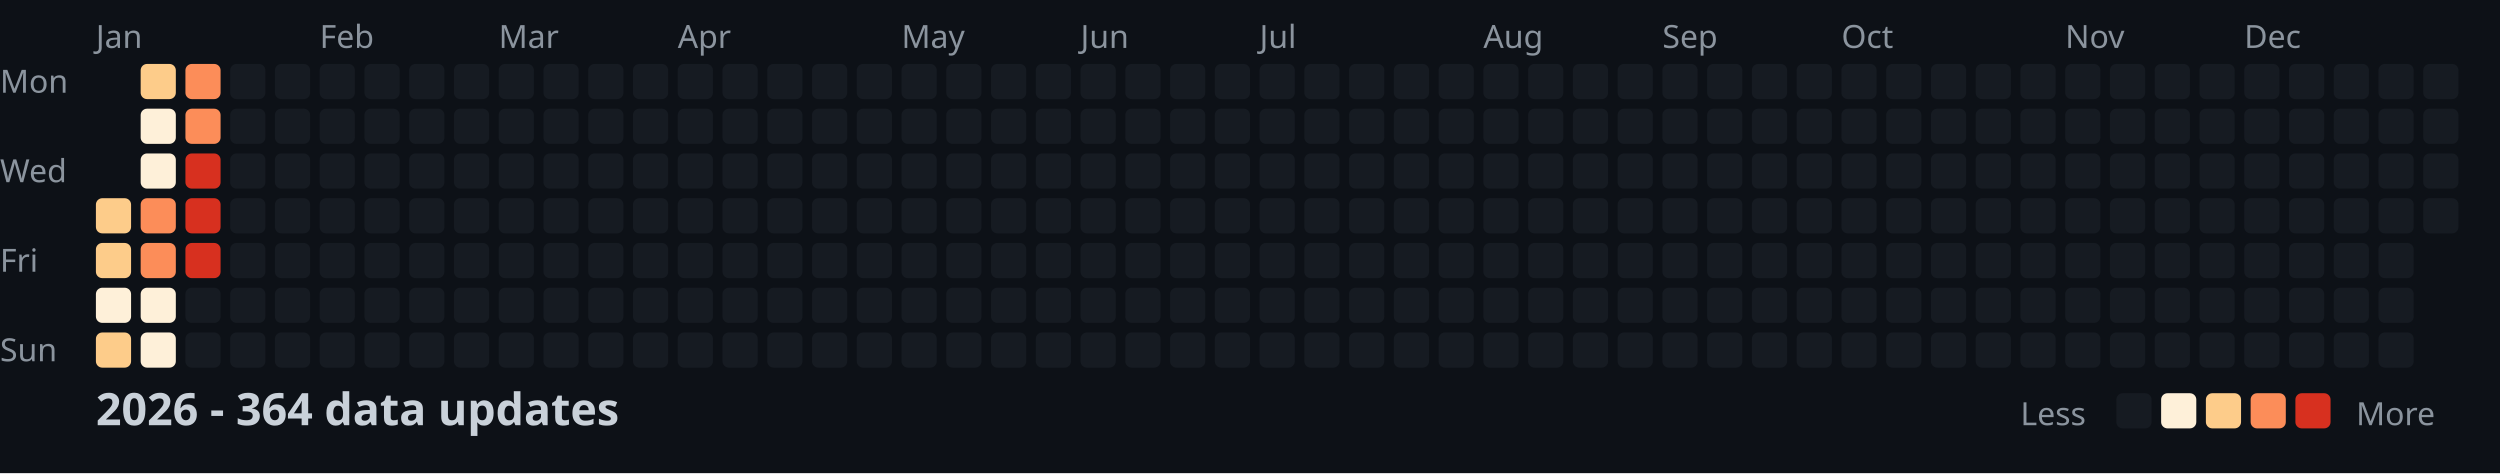
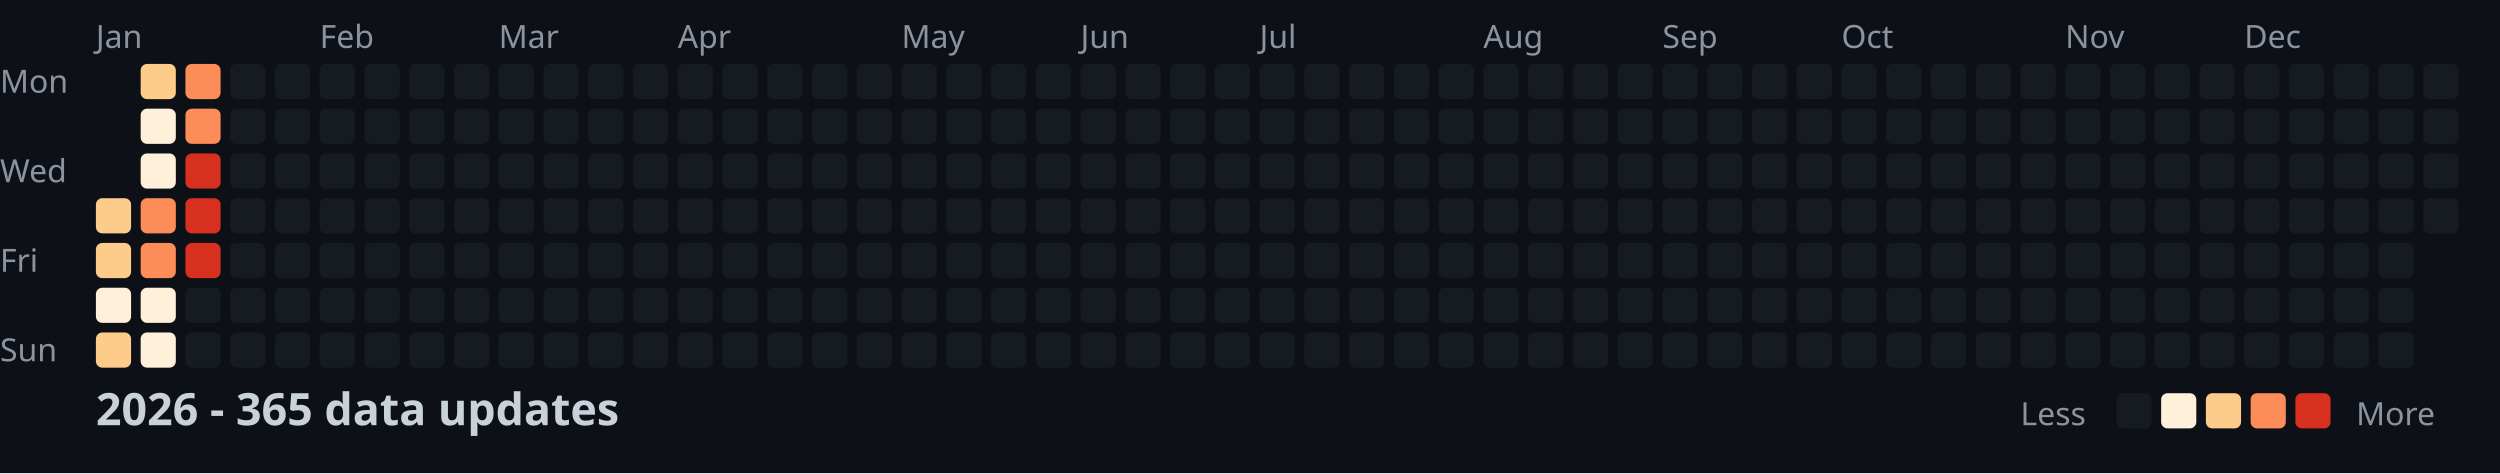
<svg xmlns="http://www.w3.org/2000/svg" width="782" height="148">
  <style>
    .month { font: 10px sans-serif; fill: #8b949e; }
    .day { font: 10px sans-serif; fill: #8b949e; }
    .title { font: bold 14px sans-serif; fill: #c9d1d9; }
    .legend { font: 10px sans-serif; fill: #8b949e; }
  </style>
  <rect width="100%" height="100%" fill="#0d1117" />
  <text x="0" y="29" class="day">Mon</text>
  <text x="0" y="57" class="day">Wed</text>
  <text x="0" y="85" class="day">Fri</text>
  <text x="0" y="113" class="day">Sun</text>
  <text x="30" y="15" class="month">Jan</text>
  <text x="100" y="15" class="month">Feb</text>
  <text x="156" y="15" class="month">Mar</text>
  <text x="212" y="15" class="month">Apr</text>
  <text x="282" y="15" class="month">May</text>
  <text x="338" y="15" class="month">Jun</text>
  <text x="394" y="15" class="month">Jul</text>
  <text x="464" y="15" class="month">Aug</text>
  <text x="520" y="15" class="month">Sep</text>
  <text x="576" y="15" class="month">Oct</text>
  <text x="646" y="15" class="month">Nov</text>
  <text x="702" y="15" class="month">Dec</text>
  <rect x="30" y="62" width="11" height="11" fill="#fdcc8a" rx="2" />
  <rect x="30" y="76" width="11" height="11" fill="#fdcc8a" rx="2" />
  <rect x="30" y="90" width="11" height="11" fill="#fef0d9" rx="2" />
  <rect x="30" y="104" width="11" height="11" fill="#fdcc8a" rx="2" />
  <rect x="44" y="20" width="11" height="11" fill="#fdcc8a" rx="2" />
  <rect x="44" y="34" width="11" height="11" fill="#fef0d9" rx="2" />
  <rect x="44" y="48" width="11" height="11" fill="#fef0d9" rx="2" />
  <rect x="44" y="62" width="11" height="11" fill="#fc8d59" rx="2" />
  <rect x="44" y="76" width="11" height="11" fill="#fc8d59" rx="2" />
  <rect x="44" y="90" width="11" height="11" fill="#fef0d9" rx="2" />
  <rect x="44" y="104" width="11" height="11" fill="#fef0d9" rx="2" />
  <rect x="58" y="20" width="11" height="11" fill="#fc8d59" rx="2" />
  <rect x="58" y="34" width="11" height="11" fill="#fc8d59" rx="2" />
  <rect x="58" y="48" width="11" height="11" fill="#d7301f" rx="2" />
  <rect x="58" y="62" width="11" height="11" fill="#d7301f" rx="2" />
  <rect x="58" y="76" width="11" height="11" fill="#d7301f" rx="2" />
  <rect x="58" y="90" width="11" height="11" fill="#161b22" rx="2" />
  <rect x="58" y="104" width="11" height="11" fill="#161b22" rx="2" />
  <rect x="72" y="20" width="11" height="11" fill="#161b22" rx="2" />
  <rect x="72" y="34" width="11" height="11" fill="#161b22" rx="2" />
  <rect x="72" y="48" width="11" height="11" fill="#161b22" rx="2" />
  <rect x="72" y="62" width="11" height="11" fill="#161b22" rx="2" />
  <rect x="72" y="76" width="11" height="11" fill="#161b22" rx="2" />
  <rect x="72" y="90" width="11" height="11" fill="#161b22" rx="2" />
  <rect x="72" y="104" width="11" height="11" fill="#161b22" rx="2" />
  <rect x="86" y="20" width="11" height="11" fill="#161b22" rx="2" />
  <rect x="86" y="34" width="11" height="11" fill="#161b22" rx="2" />
  <rect x="86" y="48" width="11" height="11" fill="#161b22" rx="2" />
  <rect x="86" y="62" width="11" height="11" fill="#161b22" rx="2" />
  <rect x="86" y="76" width="11" height="11" fill="#161b22" rx="2" />
  <rect x="86" y="90" width="11" height="11" fill="#161b22" rx="2" />
  <rect x="86" y="104" width="11" height="11" fill="#161b22" rx="2" />
  <rect x="100" y="20" width="11" height="11" fill="#161b22" rx="2" />
  <rect x="100" y="34" width="11" height="11" fill="#161b22" rx="2" />
  <rect x="100" y="48" width="11" height="11" fill="#161b22" rx="2" />
  <rect x="100" y="62" width="11" height="11" fill="#161b22" rx="2" />
  <rect x="100" y="76" width="11" height="11" fill="#161b22" rx="2" />
  <rect x="100" y="90" width="11" height="11" fill="#161b22" rx="2" />
  <rect x="100" y="104" width="11" height="11" fill="#161b22" rx="2" />
  <rect x="114" y="20" width="11" height="11" fill="#161b22" rx="2" />
  <rect x="114" y="34" width="11" height="11" fill="#161b22" rx="2" />
  <rect x="114" y="48" width="11" height="11" fill="#161b22" rx="2" />
  <rect x="114" y="62" width="11" height="11" fill="#161b22" rx="2" />
  <rect x="114" y="76" width="11" height="11" fill="#161b22" rx="2" />
  <rect x="114" y="90" width="11" height="11" fill="#161b22" rx="2" />
  <rect x="114" y="104" width="11" height="11" fill="#161b22" rx="2" />
  <rect x="128" y="20" width="11" height="11" fill="#161b22" rx="2" />
  <rect x="128" y="34" width="11" height="11" fill="#161b22" rx="2" />
  <rect x="128" y="48" width="11" height="11" fill="#161b22" rx="2" />
  <rect x="128" y="62" width="11" height="11" fill="#161b22" rx="2" />
  <rect x="128" y="76" width="11" height="11" fill="#161b22" rx="2" />
  <rect x="128" y="90" width="11" height="11" fill="#161b22" rx="2" />
  <rect x="128" y="104" width="11" height="11" fill="#161b22" rx="2" />
  <rect x="142" y="20" width="11" height="11" fill="#161b22" rx="2" />
  <rect x="142" y="34" width="11" height="11" fill="#161b22" rx="2" />
  <rect x="142" y="48" width="11" height="11" fill="#161b22" rx="2" />
  <rect x="142" y="62" width="11" height="11" fill="#161b22" rx="2" />
  <rect x="142" y="76" width="11" height="11" fill="#161b22" rx="2" />
  <rect x="142" y="90" width="11" height="11" fill="#161b22" rx="2" />
  <rect x="142" y="104" width="11" height="11" fill="#161b22" rx="2" />
  <rect x="156" y="20" width="11" height="11" fill="#161b22" rx="2" />
  <rect x="156" y="34" width="11" height="11" fill="#161b22" rx="2" />
  <rect x="156" y="48" width="11" height="11" fill="#161b22" rx="2" />
  <rect x="156" y="62" width="11" height="11" fill="#161b22" rx="2" />
  <rect x="156" y="76" width="11" height="11" fill="#161b22" rx="2" />
  <rect x="156" y="90" width="11" height="11" fill="#161b22" rx="2" />
  <rect x="156" y="104" width="11" height="11" fill="#161b22" rx="2" />
  <rect x="170" y="20" width="11" height="11" fill="#161b22" rx="2" />
  <rect x="170" y="34" width="11" height="11" fill="#161b22" rx="2" />
  <rect x="170" y="48" width="11" height="11" fill="#161b22" rx="2" />
  <rect x="170" y="62" width="11" height="11" fill="#161b22" rx="2" />
  <rect x="170" y="76" width="11" height="11" fill="#161b22" rx="2" />
  <rect x="170" y="90" width="11" height="11" fill="#161b22" rx="2" />
  <rect x="170" y="104" width="11" height="11" fill="#161b22" rx="2" />
  <rect x="184" y="20" width="11" height="11" fill="#161b22" rx="2" />
  <rect x="184" y="34" width="11" height="11" fill="#161b22" rx="2" />
  <rect x="184" y="48" width="11" height="11" fill="#161b22" rx="2" />
  <rect x="184" y="62" width="11" height="11" fill="#161b22" rx="2" />
  <rect x="184" y="76" width="11" height="11" fill="#161b22" rx="2" />
  <rect x="184" y="90" width="11" height="11" fill="#161b22" rx="2" />
  <rect x="184" y="104" width="11" height="11" fill="#161b22" rx="2" />
  <rect x="198" y="20" width="11" height="11" fill="#161b22" rx="2" />
  <rect x="198" y="34" width="11" height="11" fill="#161b22" rx="2" />
  <rect x="198" y="48" width="11" height="11" fill="#161b22" rx="2" />
  <rect x="198" y="62" width="11" height="11" fill="#161b22" rx="2" />
  <rect x="198" y="76" width="11" height="11" fill="#161b22" rx="2" />
  <rect x="198" y="90" width="11" height="11" fill="#161b22" rx="2" />
  <rect x="198" y="104" width="11" height="11" fill="#161b22" rx="2" />
  <rect x="212" y="20" width="11" height="11" fill="#161b22" rx="2" />
  <rect x="212" y="34" width="11" height="11" fill="#161b22" rx="2" />
  <rect x="212" y="48" width="11" height="11" fill="#161b22" rx="2" />
  <rect x="212" y="62" width="11" height="11" fill="#161b22" rx="2" />
  <rect x="212" y="76" width="11" height="11" fill="#161b22" rx="2" />
  <rect x="212" y="90" width="11" height="11" fill="#161b22" rx="2" />
  <rect x="212" y="104" width="11" height="11" fill="#161b22" rx="2" />
  <rect x="226" y="20" width="11" height="11" fill="#161b22" rx="2" />
  <rect x="226" y="34" width="11" height="11" fill="#161b22" rx="2" />
  <rect x="226" y="48" width="11" height="11" fill="#161b22" rx="2" />
  <rect x="226" y="62" width="11" height="11" fill="#161b22" rx="2" />
  <rect x="226" y="76" width="11" height="11" fill="#161b22" rx="2" />
  <rect x="226" y="90" width="11" height="11" fill="#161b22" rx="2" />
  <rect x="226" y="104" width="11" height="11" fill="#161b22" rx="2" />
  <rect x="240" y="20" width="11" height="11" fill="#161b22" rx="2" />
  <rect x="240" y="34" width="11" height="11" fill="#161b22" rx="2" />
  <rect x="240" y="48" width="11" height="11" fill="#161b22" rx="2" />
  <rect x="240" y="62" width="11" height="11" fill="#161b22" rx="2" />
  <rect x="240" y="76" width="11" height="11" fill="#161b22" rx="2" />
  <rect x="240" y="90" width="11" height="11" fill="#161b22" rx="2" />
  <rect x="240" y="104" width="11" height="11" fill="#161b22" rx="2" />
  <rect x="254" y="20" width="11" height="11" fill="#161b22" rx="2" />
  <rect x="254" y="34" width="11" height="11" fill="#161b22" rx="2" />
  <rect x="254" y="48" width="11" height="11" fill="#161b22" rx="2" />
  <rect x="254" y="62" width="11" height="11" fill="#161b22" rx="2" />
  <rect x="254" y="76" width="11" height="11" fill="#161b22" rx="2" />
  <rect x="254" y="90" width="11" height="11" fill="#161b22" rx="2" />
  <rect x="254" y="104" width="11" height="11" fill="#161b22" rx="2" />
  <rect x="268" y="20" width="11" height="11" fill="#161b22" rx="2" />
  <rect x="268" y="34" width="11" height="11" fill="#161b22" rx="2" />
  <rect x="268" y="48" width="11" height="11" fill="#161b22" rx="2" />
  <rect x="268" y="62" width="11" height="11" fill="#161b22" rx="2" />
  <rect x="268" y="76" width="11" height="11" fill="#161b22" rx="2" />
  <rect x="268" y="90" width="11" height="11" fill="#161b22" rx="2" />
  <rect x="268" y="104" width="11" height="11" fill="#161b22" rx="2" />
  <rect x="282" y="20" width="11" height="11" fill="#161b22" rx="2" />
  <rect x="282" y="34" width="11" height="11" fill="#161b22" rx="2" />
  <rect x="282" y="48" width="11" height="11" fill="#161b22" rx="2" />
  <rect x="282" y="62" width="11" height="11" fill="#161b22" rx="2" />
  <rect x="282" y="76" width="11" height="11" fill="#161b22" rx="2" />
  <rect x="282" y="90" width="11" height="11" fill="#161b22" rx="2" />
  <rect x="282" y="104" width="11" height="11" fill="#161b22" rx="2" />
  <rect x="296" y="20" width="11" height="11" fill="#161b22" rx="2" />
  <rect x="296" y="34" width="11" height="11" fill="#161b22" rx="2" />
  <rect x="296" y="48" width="11" height="11" fill="#161b22" rx="2" />
  <rect x="296" y="62" width="11" height="11" fill="#161b22" rx="2" />
  <rect x="296" y="76" width="11" height="11" fill="#161b22" rx="2" />
  <rect x="296" y="90" width="11" height="11" fill="#161b22" rx="2" />
  <rect x="296" y="104" width="11" height="11" fill="#161b22" rx="2" />
  <rect x="310" y="20" width="11" height="11" fill="#161b22" rx="2" />
  <rect x="310" y="34" width="11" height="11" fill="#161b22" rx="2" />
  <rect x="310" y="48" width="11" height="11" fill="#161b22" rx="2" />
  <rect x="310" y="62" width="11" height="11" fill="#161b22" rx="2" />
  <rect x="310" y="76" width="11" height="11" fill="#161b22" rx="2" />
  <rect x="310" y="90" width="11" height="11" fill="#161b22" rx="2" />
  <rect x="310" y="104" width="11" height="11" fill="#161b22" rx="2" />
  <rect x="324" y="20" width="11" height="11" fill="#161b22" rx="2" />
  <rect x="324" y="34" width="11" height="11" fill="#161b22" rx="2" />
  <rect x="324" y="48" width="11" height="11" fill="#161b22" rx="2" />
  <rect x="324" y="62" width="11" height="11" fill="#161b22" rx="2" />
  <rect x="324" y="76" width="11" height="11" fill="#161b22" rx="2" />
  <rect x="324" y="90" width="11" height="11" fill="#161b22" rx="2" />
  <rect x="324" y="104" width="11" height="11" fill="#161b22" rx="2" />
  <rect x="338" y="20" width="11" height="11" fill="#161b22" rx="2" />
  <rect x="338" y="34" width="11" height="11" fill="#161b22" rx="2" />
  <rect x="338" y="48" width="11" height="11" fill="#161b22" rx="2" />
  <rect x="338" y="62" width="11" height="11" fill="#161b22" rx="2" />
  <rect x="338" y="76" width="11" height="11" fill="#161b22" rx="2" />
  <rect x="338" y="90" width="11" height="11" fill="#161b22" rx="2" />
  <rect x="338" y="104" width="11" height="11" fill="#161b22" rx="2" />
  <rect x="352" y="20" width="11" height="11" fill="#161b22" rx="2" />
  <rect x="352" y="34" width="11" height="11" fill="#161b22" rx="2" />
  <rect x="352" y="48" width="11" height="11" fill="#161b22" rx="2" />
  <rect x="352" y="62" width="11" height="11" fill="#161b22" rx="2" />
  <rect x="352" y="76" width="11" height="11" fill="#161b22" rx="2" />
  <rect x="352" y="90" width="11" height="11" fill="#161b22" rx="2" />
  <rect x="352" y="104" width="11" height="11" fill="#161b22" rx="2" />
  <rect x="366" y="20" width="11" height="11" fill="#161b22" rx="2" />
  <rect x="366" y="34" width="11" height="11" fill="#161b22" rx="2" />
  <rect x="366" y="48" width="11" height="11" fill="#161b22" rx="2" />
  <rect x="366" y="62" width="11" height="11" fill="#161b22" rx="2" />
  <rect x="366" y="76" width="11" height="11" fill="#161b22" rx="2" />
  <rect x="366" y="90" width="11" height="11" fill="#161b22" rx="2" />
  <rect x="366" y="104" width="11" height="11" fill="#161b22" rx="2" />
  <rect x="380" y="20" width="11" height="11" fill="#161b22" rx="2" />
  <rect x="380" y="34" width="11" height="11" fill="#161b22" rx="2" />
  <rect x="380" y="48" width="11" height="11" fill="#161b22" rx="2" />
  <rect x="380" y="62" width="11" height="11" fill="#161b22" rx="2" />
  <rect x="380" y="76" width="11" height="11" fill="#161b22" rx="2" />
  <rect x="380" y="90" width="11" height="11" fill="#161b22" rx="2" />
  <rect x="380" y="104" width="11" height="11" fill="#161b22" rx="2" />
  <rect x="394" y="20" width="11" height="11" fill="#161b22" rx="2" />
  <rect x="394" y="34" width="11" height="11" fill="#161b22" rx="2" />
  <rect x="394" y="48" width="11" height="11" fill="#161b22" rx="2" />
  <rect x="394" y="62" width="11" height="11" fill="#161b22" rx="2" />
  <rect x="394" y="76" width="11" height="11" fill="#161b22" rx="2" />
  <rect x="394" y="90" width="11" height="11" fill="#161b22" rx="2" />
  <rect x="394" y="104" width="11" height="11" fill="#161b22" rx="2" />
  <rect x="408" y="20" width="11" height="11" fill="#161b22" rx="2" />
  <rect x="408" y="34" width="11" height="11" fill="#161b22" rx="2" />
  <rect x="408" y="48" width="11" height="11" fill="#161b22" rx="2" />
  <rect x="408" y="62" width="11" height="11" fill="#161b22" rx="2" />
  <rect x="408" y="76" width="11" height="11" fill="#161b22" rx="2" />
  <rect x="408" y="90" width="11" height="11" fill="#161b22" rx="2" />
  <rect x="408" y="104" width="11" height="11" fill="#161b22" rx="2" />
  <rect x="422" y="20" width="11" height="11" fill="#161b22" rx="2" />
  <rect x="422" y="34" width="11" height="11" fill="#161b22" rx="2" />
  <rect x="422" y="48" width="11" height="11" fill="#161b22" rx="2" />
  <rect x="422" y="62" width="11" height="11" fill="#161b22" rx="2" />
  <rect x="422" y="76" width="11" height="11" fill="#161b22" rx="2" />
  <rect x="422" y="90" width="11" height="11" fill="#161b22" rx="2" />
  <rect x="422" y="104" width="11" height="11" fill="#161b22" rx="2" />
  <rect x="436" y="20" width="11" height="11" fill="#161b22" rx="2" />
  <rect x="436" y="34" width="11" height="11" fill="#161b22" rx="2" />
  <rect x="436" y="48" width="11" height="11" fill="#161b22" rx="2" />
  <rect x="436" y="62" width="11" height="11" fill="#161b22" rx="2" />
  <rect x="436" y="76" width="11" height="11" fill="#161b22" rx="2" />
  <rect x="436" y="90" width="11" height="11" fill="#161b22" rx="2" />
  <rect x="436" y="104" width="11" height="11" fill="#161b22" rx="2" />
  <rect x="450" y="20" width="11" height="11" fill="#161b22" rx="2" />
  <rect x="450" y="34" width="11" height="11" fill="#161b22" rx="2" />
  <rect x="450" y="48" width="11" height="11" fill="#161b22" rx="2" />
  <rect x="450" y="62" width="11" height="11" fill="#161b22" rx="2" />
  <rect x="450" y="76" width="11" height="11" fill="#161b22" rx="2" />
  <rect x="450" y="90" width="11" height="11" fill="#161b22" rx="2" />
  <rect x="450" y="104" width="11" height="11" fill="#161b22" rx="2" />
  <rect x="464" y="20" width="11" height="11" fill="#161b22" rx="2" />
  <rect x="464" y="34" width="11" height="11" fill="#161b22" rx="2" />
  <rect x="464" y="48" width="11" height="11" fill="#161b22" rx="2" />
  <rect x="464" y="62" width="11" height="11" fill="#161b22" rx="2" />
  <rect x="464" y="76" width="11" height="11" fill="#161b22" rx="2" />
  <rect x="464" y="90" width="11" height="11" fill="#161b22" rx="2" />
  <rect x="464" y="104" width="11" height="11" fill="#161b22" rx="2" />
  <rect x="478" y="20" width="11" height="11" fill="#161b22" rx="2" />
  <rect x="478" y="34" width="11" height="11" fill="#161b22" rx="2" />
  <rect x="478" y="48" width="11" height="11" fill="#161b22" rx="2" />
  <rect x="478" y="62" width="11" height="11" fill="#161b22" rx="2" />
  <rect x="478" y="76" width="11" height="11" fill="#161b22" rx="2" />
  <rect x="478" y="90" width="11" height="11" fill="#161b22" rx="2" />
  <rect x="478" y="104" width="11" height="11" fill="#161b22" rx="2" />
  <rect x="492" y="20" width="11" height="11" fill="#161b22" rx="2" />
  <rect x="492" y="34" width="11" height="11" fill="#161b22" rx="2" />
  <rect x="492" y="48" width="11" height="11" fill="#161b22" rx="2" />
  <rect x="492" y="62" width="11" height="11" fill="#161b22" rx="2" />
  <rect x="492" y="76" width="11" height="11" fill="#161b22" rx="2" />
  <rect x="492" y="90" width="11" height="11" fill="#161b22" rx="2" />
  <rect x="492" y="104" width="11" height="11" fill="#161b22" rx="2" />
  <rect x="506" y="20" width="11" height="11" fill="#161b22" rx="2" />
  <rect x="506" y="34" width="11" height="11" fill="#161b22" rx="2" />
  <rect x="506" y="48" width="11" height="11" fill="#161b22" rx="2" />
  <rect x="506" y="62" width="11" height="11" fill="#161b22" rx="2" />
  <rect x="506" y="76" width="11" height="11" fill="#161b22" rx="2" />
  <rect x="506" y="90" width="11" height="11" fill="#161b22" rx="2" />
  <rect x="506" y="104" width="11" height="11" fill="#161b22" rx="2" />
  <rect x="520" y="20" width="11" height="11" fill="#161b22" rx="2" />
  <rect x="520" y="34" width="11" height="11" fill="#161b22" rx="2" />
  <rect x="520" y="48" width="11" height="11" fill="#161b22" rx="2" />
  <rect x="520" y="62" width="11" height="11" fill="#161b22" rx="2" />
  <rect x="520" y="76" width="11" height="11" fill="#161b22" rx="2" />
  <rect x="520" y="90" width="11" height="11" fill="#161b22" rx="2" />
  <rect x="520" y="104" width="11" height="11" fill="#161b22" rx="2" />
  <rect x="534" y="20" width="11" height="11" fill="#161b22" rx="2" />
  <rect x="534" y="34" width="11" height="11" fill="#161b22" rx="2" />
  <rect x="534" y="48" width="11" height="11" fill="#161b22" rx="2" />
  <rect x="534" y="62" width="11" height="11" fill="#161b22" rx="2" />
  <rect x="534" y="76" width="11" height="11" fill="#161b22" rx="2" />
  <rect x="534" y="90" width="11" height="11" fill="#161b22" rx="2" />
  <rect x="534" y="104" width="11" height="11" fill="#161b22" rx="2" />
  <rect x="548" y="20" width="11" height="11" fill="#161b22" rx="2" />
  <rect x="548" y="34" width="11" height="11" fill="#161b22" rx="2" />
  <rect x="548" y="48" width="11" height="11" fill="#161b22" rx="2" />
  <rect x="548" y="62" width="11" height="11" fill="#161b22" rx="2" />
  <rect x="548" y="76" width="11" height="11" fill="#161b22" rx="2" />
  <rect x="548" y="90" width="11" height="11" fill="#161b22" rx="2" />
  <rect x="548" y="104" width="11" height="11" fill="#161b22" rx="2" />
  <rect x="562" y="20" width="11" height="11" fill="#161b22" rx="2" />
  <rect x="562" y="34" width="11" height="11" fill="#161b22" rx="2" />
  <rect x="562" y="48" width="11" height="11" fill="#161b22" rx="2" />
  <rect x="562" y="62" width="11" height="11" fill="#161b22" rx="2" />
  <rect x="562" y="76" width="11" height="11" fill="#161b22" rx="2" />
  <rect x="562" y="90" width="11" height="11" fill="#161b22" rx="2" />
  <rect x="562" y="104" width="11" height="11" fill="#161b22" rx="2" />
  <rect x="576" y="20" width="11" height="11" fill="#161b22" rx="2" />
  <rect x="576" y="34" width="11" height="11" fill="#161b22" rx="2" />
  <rect x="576" y="48" width="11" height="11" fill="#161b22" rx="2" />
  <rect x="576" y="62" width="11" height="11" fill="#161b22" rx="2" />
  <rect x="576" y="76" width="11" height="11" fill="#161b22" rx="2" />
  <rect x="576" y="90" width="11" height="11" fill="#161b22" rx="2" />
  <rect x="576" y="104" width="11" height="11" fill="#161b22" rx="2" />
  <rect x="590" y="20" width="11" height="11" fill="#161b22" rx="2" />
  <rect x="590" y="34" width="11" height="11" fill="#161b22" rx="2" />
  <rect x="590" y="48" width="11" height="11" fill="#161b22" rx="2" />
  <rect x="590" y="62" width="11" height="11" fill="#161b22" rx="2" />
  <rect x="590" y="76" width="11" height="11" fill="#161b22" rx="2" />
  <rect x="590" y="90" width="11" height="11" fill="#161b22" rx="2" />
  <rect x="590" y="104" width="11" height="11" fill="#161b22" rx="2" />
  <rect x="604" y="20" width="11" height="11" fill="#161b22" rx="2" />
  <rect x="604" y="34" width="11" height="11" fill="#161b22" rx="2" />
  <rect x="604" y="48" width="11" height="11" fill="#161b22" rx="2" />
  <rect x="604" y="62" width="11" height="11" fill="#161b22" rx="2" />
  <rect x="604" y="76" width="11" height="11" fill="#161b22" rx="2" />
  <rect x="604" y="90" width="11" height="11" fill="#161b22" rx="2" />
  <rect x="604" y="104" width="11" height="11" fill="#161b22" rx="2" />
  <rect x="618" y="20" width="11" height="11" fill="#161b22" rx="2" />
  <rect x="618" y="34" width="11" height="11" fill="#161b22" rx="2" />
  <rect x="618" y="48" width="11" height="11" fill="#161b22" rx="2" />
  <rect x="618" y="62" width="11" height="11" fill="#161b22" rx="2" />
  <rect x="618" y="76" width="11" height="11" fill="#161b22" rx="2" />
  <rect x="618" y="90" width="11" height="11" fill="#161b22" rx="2" />
  <rect x="618" y="104" width="11" height="11" fill="#161b22" rx="2" />
  <rect x="632" y="20" width="11" height="11" fill="#161b22" rx="2" />
  <rect x="632" y="34" width="11" height="11" fill="#161b22" rx="2" />
  <rect x="632" y="48" width="11" height="11" fill="#161b22" rx="2" />
  <rect x="632" y="62" width="11" height="11" fill="#161b22" rx="2" />
  <rect x="632" y="76" width="11" height="11" fill="#161b22" rx="2" />
  <rect x="632" y="90" width="11" height="11" fill="#161b22" rx="2" />
  <rect x="632" y="104" width="11" height="11" fill="#161b22" rx="2" />
  <rect x="646" y="20" width="11" height="11" fill="#161b22" rx="2" />
  <rect x="646" y="34" width="11" height="11" fill="#161b22" rx="2" />
  <rect x="646" y="48" width="11" height="11" fill="#161b22" rx="2" />
  <rect x="646" y="62" width="11" height="11" fill="#161b22" rx="2" />
  <rect x="646" y="76" width="11" height="11" fill="#161b22" rx="2" />
  <rect x="646" y="90" width="11" height="11" fill="#161b22" rx="2" />
  <rect x="646" y="104" width="11" height="11" fill="#161b22" rx="2" />
  <rect x="660" y="20" width="11" height="11" fill="#161b22" rx="2" />
  <rect x="660" y="34" width="11" height="11" fill="#161b22" rx="2" />
  <rect x="660" y="48" width="11" height="11" fill="#161b22" rx="2" />
  <rect x="660" y="62" width="11" height="11" fill="#161b22" rx="2" />
  <rect x="660" y="76" width="11" height="11" fill="#161b22" rx="2" />
  <rect x="660" y="90" width="11" height="11" fill="#161b22" rx="2" />
  <rect x="660" y="104" width="11" height="11" fill="#161b22" rx="2" />
  <rect x="674" y="20" width="11" height="11" fill="#161b22" rx="2" />
  <rect x="674" y="34" width="11" height="11" fill="#161b22" rx="2" />
  <rect x="674" y="48" width="11" height="11" fill="#161b22" rx="2" />
  <rect x="674" y="62" width="11" height="11" fill="#161b22" rx="2" />
  <rect x="674" y="76" width="11" height="11" fill="#161b22" rx="2" />
  <rect x="674" y="90" width="11" height="11" fill="#161b22" rx="2" />
  <rect x="674" y="104" width="11" height="11" fill="#161b22" rx="2" />
  <rect x="688" y="20" width="11" height="11" fill="#161b22" rx="2" />
  <rect x="688" y="34" width="11" height="11" fill="#161b22" rx="2" />
  <rect x="688" y="48" width="11" height="11" fill="#161b22" rx="2" />
  <rect x="688" y="62" width="11" height="11" fill="#161b22" rx="2" />
  <rect x="688" y="76" width="11" height="11" fill="#161b22" rx="2" />
  <rect x="688" y="90" width="11" height="11" fill="#161b22" rx="2" />
  <rect x="688" y="104" width="11" height="11" fill="#161b22" rx="2" />
  <rect x="702" y="20" width="11" height="11" fill="#161b22" rx="2" />
  <rect x="702" y="34" width="11" height="11" fill="#161b22" rx="2" />
  <rect x="702" y="48" width="11" height="11" fill="#161b22" rx="2" />
  <rect x="702" y="62" width="11" height="11" fill="#161b22" rx="2" />
  <rect x="702" y="76" width="11" height="11" fill="#161b22" rx="2" />
  <rect x="702" y="90" width="11" height="11" fill="#161b22" rx="2" />
  <rect x="702" y="104" width="11" height="11" fill="#161b22" rx="2" />
  <rect x="716" y="20" width="11" height="11" fill="#161b22" rx="2" />
  <rect x="716" y="34" width="11" height="11" fill="#161b22" rx="2" />
  <rect x="716" y="48" width="11" height="11" fill="#161b22" rx="2" />
  <rect x="716" y="62" width="11" height="11" fill="#161b22" rx="2" />
  <rect x="716" y="76" width="11" height="11" fill="#161b22" rx="2" />
  <rect x="716" y="90" width="11" height="11" fill="#161b22" rx="2" />
  <rect x="716" y="104" width="11" height="11" fill="#161b22" rx="2" />
  <rect x="730" y="20" width="11" height="11" fill="#161b22" rx="2" />
  <rect x="730" y="34" width="11" height="11" fill="#161b22" rx="2" />
  <rect x="730" y="48" width="11" height="11" fill="#161b22" rx="2" />
  <rect x="730" y="62" width="11" height="11" fill="#161b22" rx="2" />
  <rect x="730" y="76" width="11" height="11" fill="#161b22" rx="2" />
  <rect x="730" y="90" width="11" height="11" fill="#161b22" rx="2" />
  <rect x="730" y="104" width="11" height="11" fill="#161b22" rx="2" />
  <rect x="744" y="20" width="11" height="11" fill="#161b22" rx="2" />
  <rect x="744" y="34" width="11" height="11" fill="#161b22" rx="2" />
  <rect x="744" y="48" width="11" height="11" fill="#161b22" rx="2" />
  <rect x="744" y="62" width="11" height="11" fill="#161b22" rx="2" />
  <rect x="744" y="76" width="11" height="11" fill="#161b22" rx="2" />
  <rect x="744" y="90" width="11" height="11" fill="#161b22" rx="2" />
  <rect x="744" y="104" width="11" height="11" fill="#161b22" rx="2" />
  <rect x="758" y="20" width="11" height="11" fill="#161b22" rx="2" />
  <rect x="758" y="34" width="11" height="11" fill="#161b22" rx="2" />
  <rect x="758" y="48" width="11" height="11" fill="#161b22" rx="2" />
  <rect x="758" y="62" width="11" height="11" fill="#161b22" rx="2" />
-   <text x="30" y="133" class="title">2026 - 364 data updates</text>
+   <text x="30" y="133" class="title">2026 - 365 data updates</text>
  <text x="632" y="133" class="legend">Less</text>
  <rect x="662" y="123" width="11" height="11" fill="#161b22" rx="2" />
  <rect x="676" y="123" width="11" height="11" fill="#fef0d9" rx="2" />
  <rect x="690" y="123" width="11" height="11" fill="#fdcc8a" rx="2" />
  <rect x="704" y="123" width="11" height="11" fill="#fc8d59" rx="2" />
  <rect x="718" y="123" width="11" height="11" fill="#d7301f" rx="2" />
  <text x="737" y="133" class="legend">More</text>
</svg>
